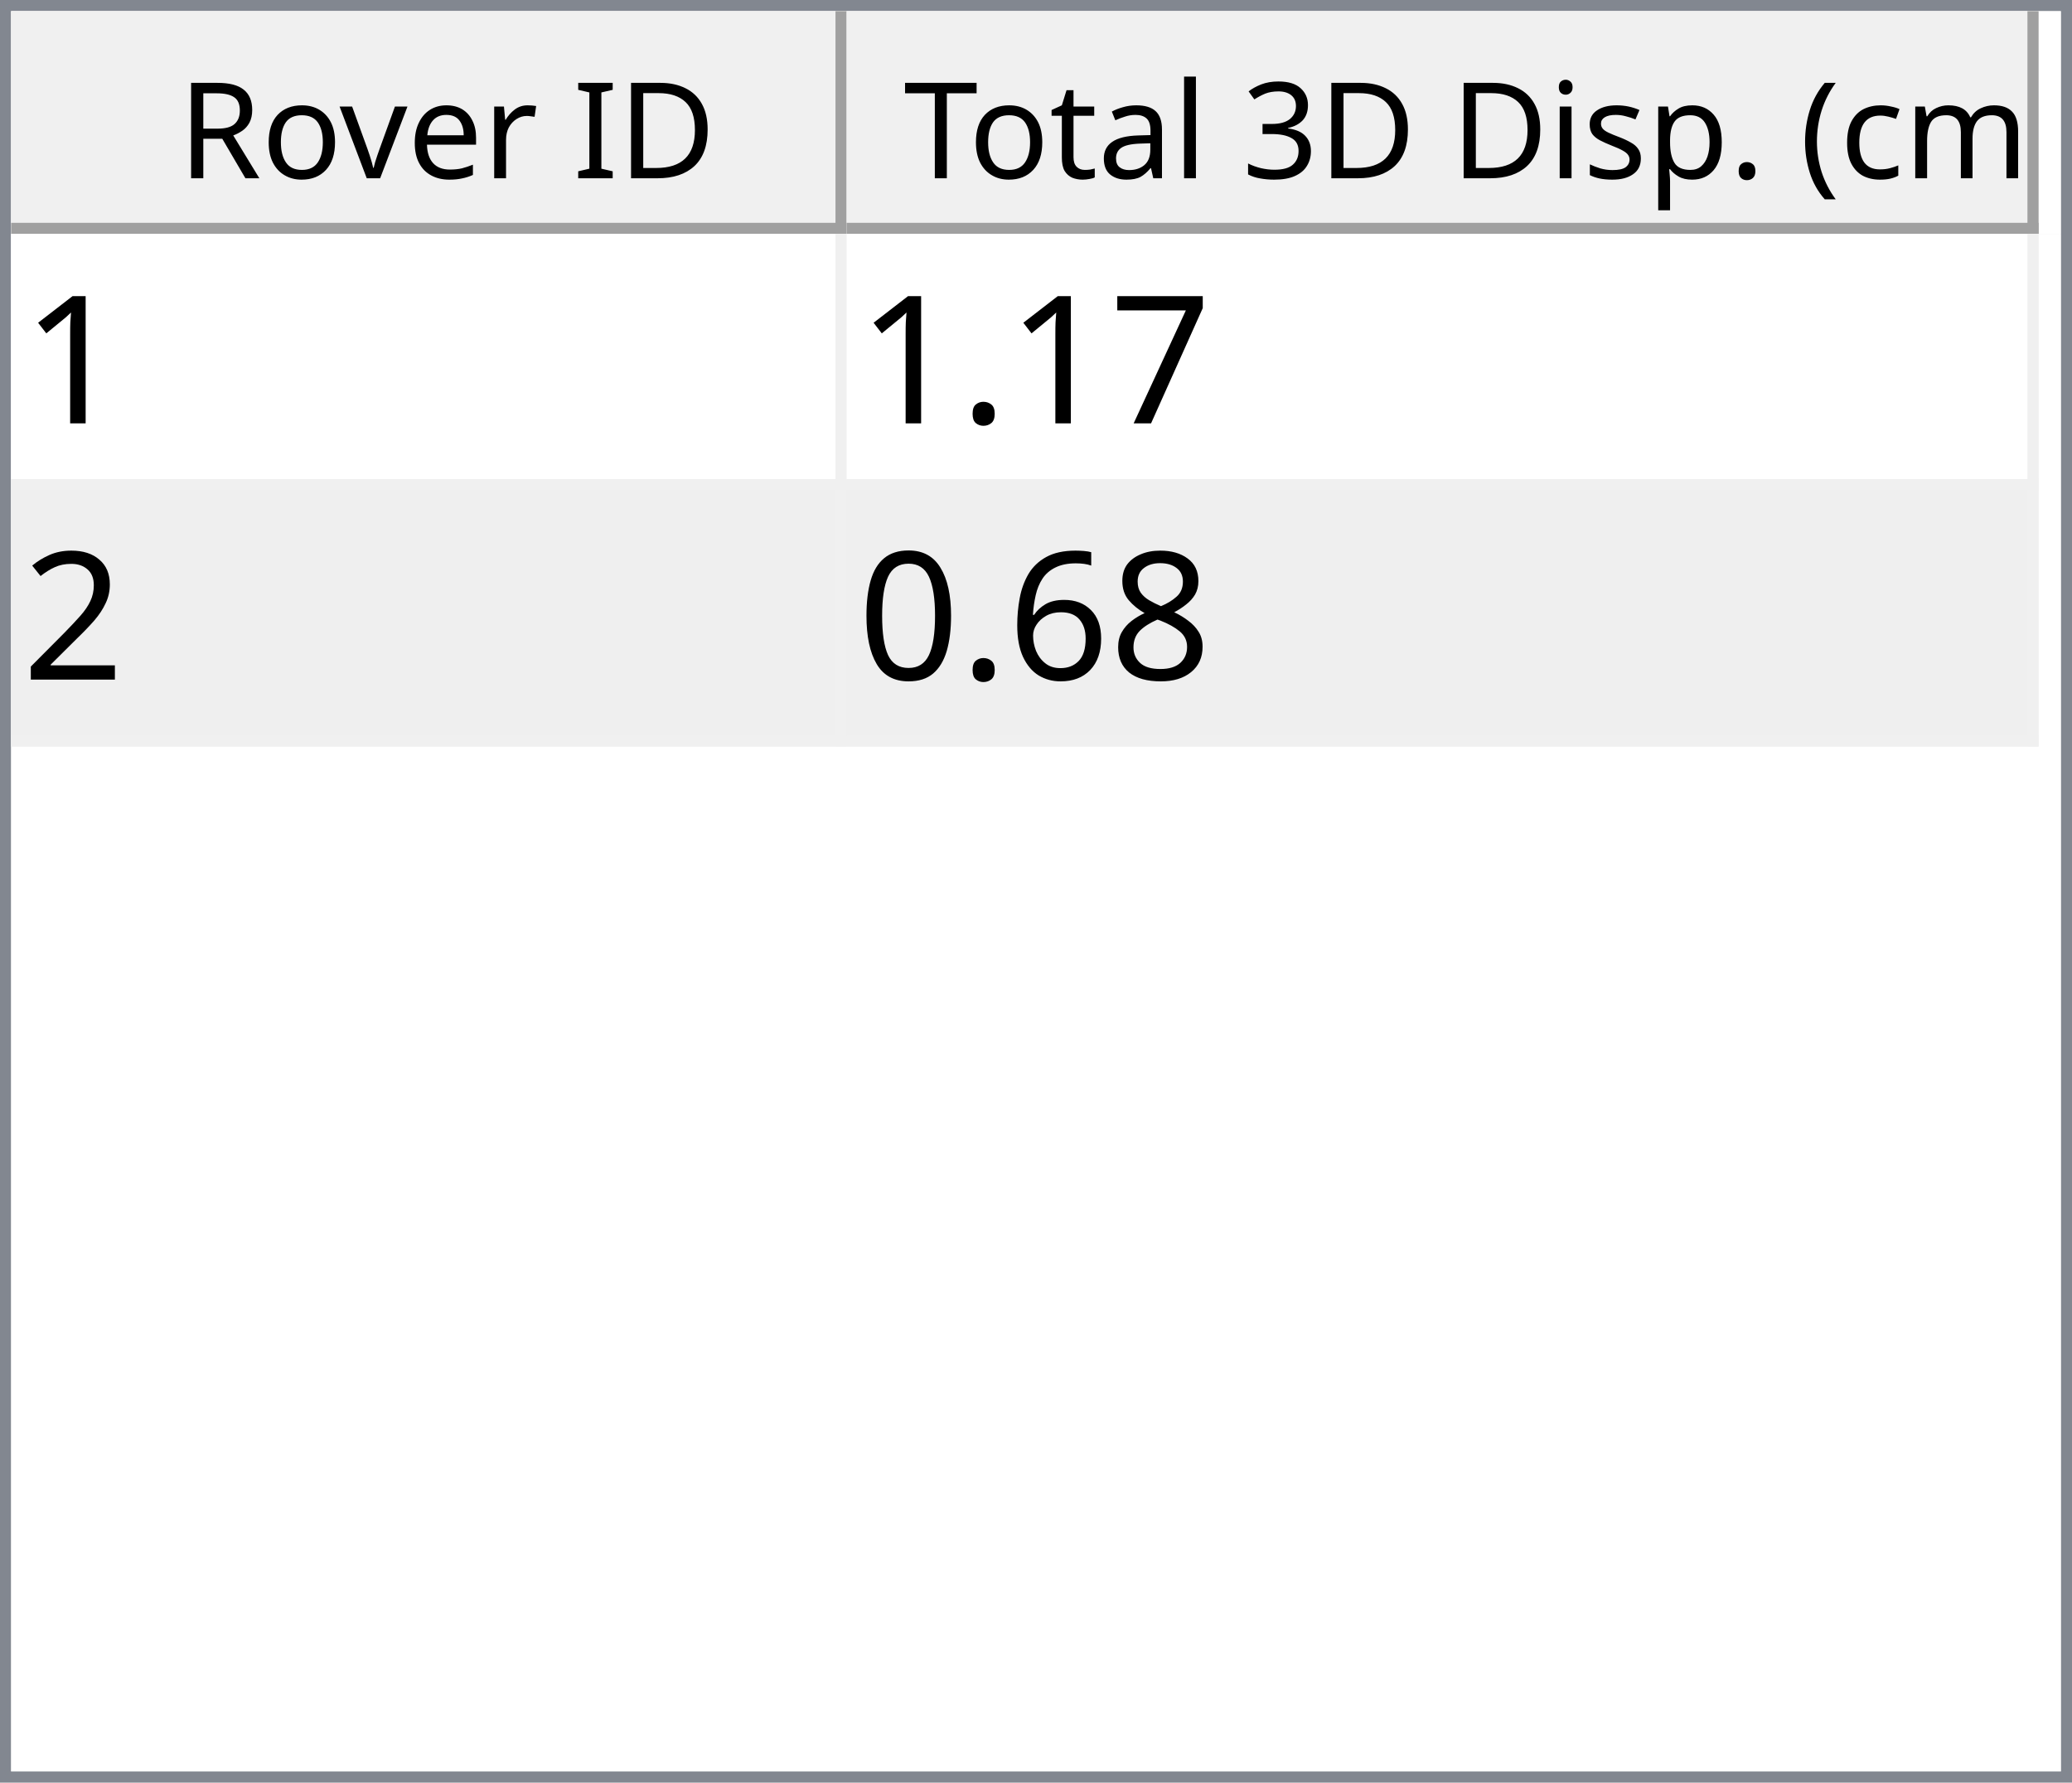
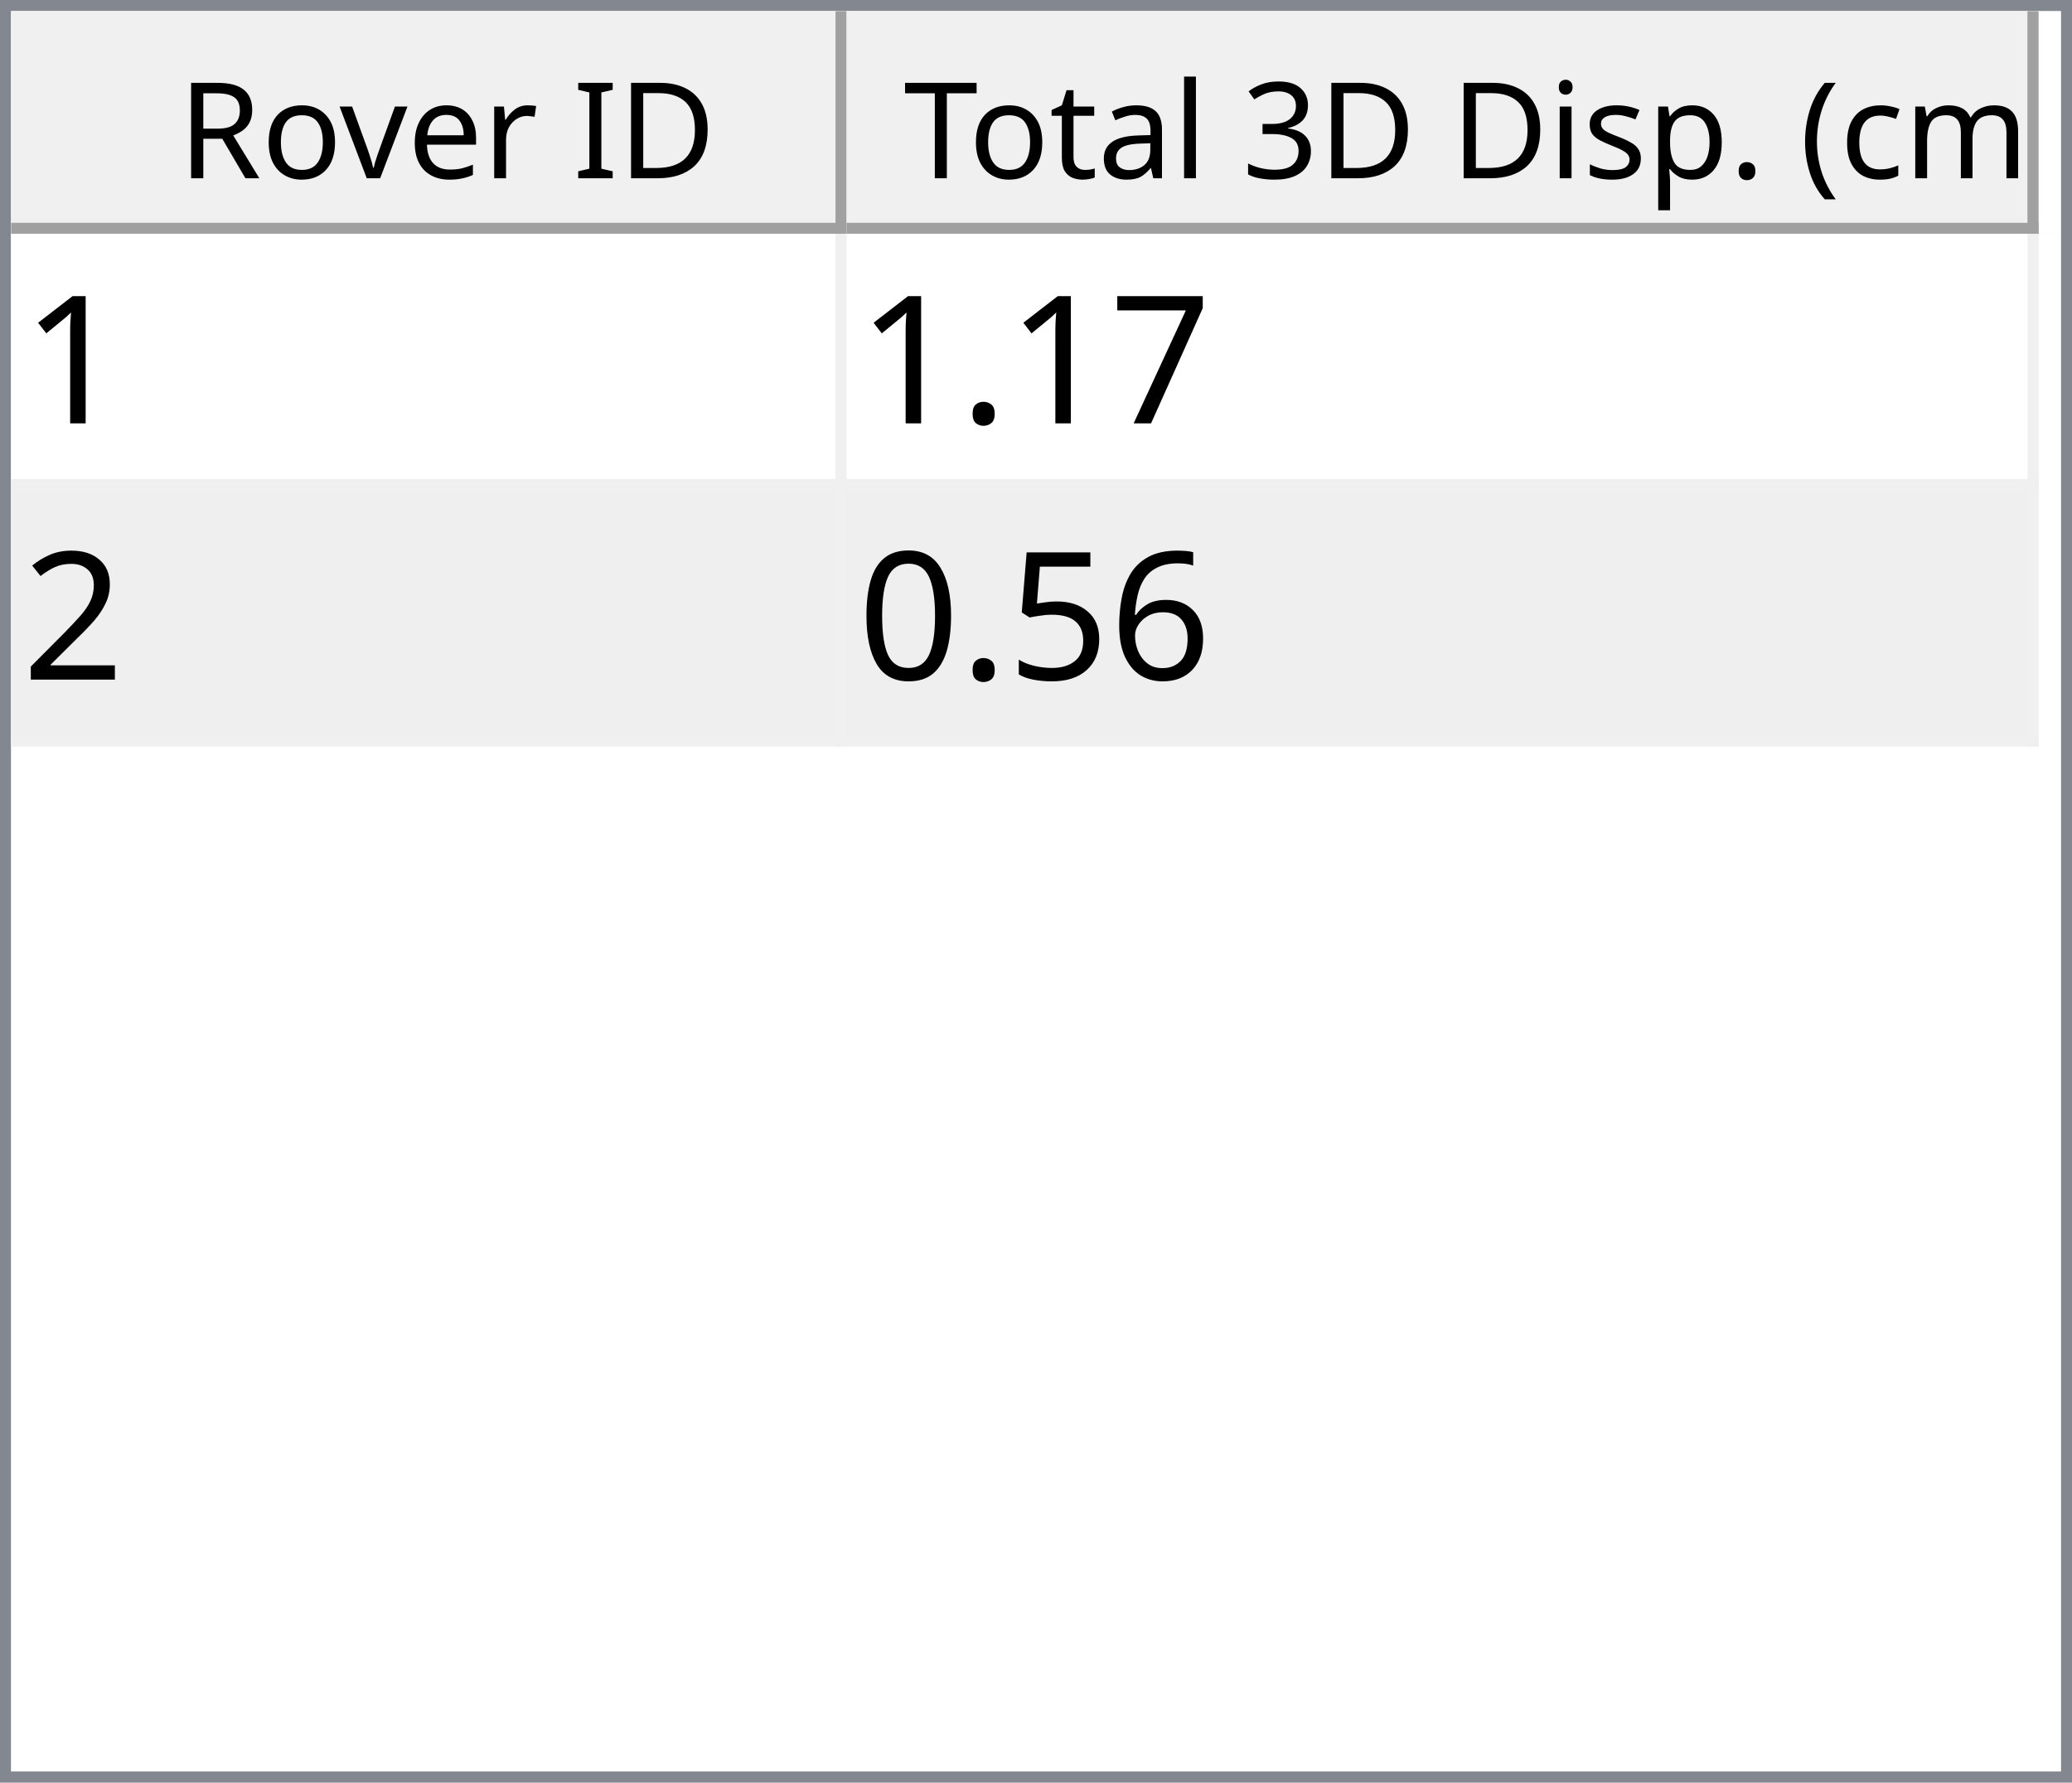
<svg xmlns="http://www.w3.org/2000/svg" style="fill-opacity:1; color-rendering:auto; color-interpolation:auto; text-rendering:auto; stroke:black; stroke-linecap:square; stroke-miterlimit:10; shape-rendering:auto; stroke-opacity:1; fill:black; stroke-dasharray:none; font-weight:normal; stroke-width:1; font-family:'Dialog'; font-style:normal; stroke-linejoin:miter; font-size:12px; stroke-dashoffset:0; image-rendering:auto;" width="186" height="160">
  <defs id="genericDefs" />
  <g>
    <defs id="defs1">
      <clipPath clipPathUnits="userSpaceOnUse" id="clipPath1">
        <path d="M0 0 L186 0 L186 160 L0 160 L0 0 Z" />
      </clipPath>
      <clipPath clipPathUnits="userSpaceOnUse" id="clipPath2">
        <path d="M0 0 L0 160 L186 160 L186 0 Z" />
      </clipPath>
      <clipPath clipPathUnits="userSpaceOnUse" id="clipPath3">
        <path d="M0 0 L0 20 L184 20 L184 0 Z" />
      </clipPath>
      <clipPath clipPathUnits="userSpaceOnUse" id="clipPath4">
        <path d="M0 0 L0 20 L75 20 L75 0 Z" />
      </clipPath>
      <clipPath clipPathUnits="userSpaceOnUse" id="clipPath5">
        <path d="M1 1 L1 19 L74 19 L74 1 Z" />
      </clipPath>
      <clipPath clipPathUnits="userSpaceOnUse" id="clipPath6">
        <path d="M0 0 L0 18 L73 18 L73 0 Z" />
      </clipPath>
      <clipPath clipPathUnits="userSpaceOnUse" id="clipPath7">
        <path d="M-0.5 -0.5 L-0.5 19.5 L74.5 19.5 L74.5 -0.5 Z" />
      </clipPath>
      <clipPath clipPathUnits="userSpaceOnUse" id="clipPath8">
        <path d="M0 0 L0 20 L107 20 L107 0 Z" />
      </clipPath>
      <clipPath clipPathUnits="userSpaceOnUse" id="clipPath9">
        <path d="M1 1 L1 19 L106 19 L106 1 Z" />
      </clipPath>
      <clipPath clipPathUnits="userSpaceOnUse" id="clipPath10">
        <path d="M0 0 L0 18 L105 18 L105 0 Z" />
      </clipPath>
      <clipPath clipPathUnits="userSpaceOnUse" id="clipPath11">
        <path d="M-0.5 -0.5 L-0.5 19.5 L106.5 19.5 L106.5 -0.5 Z" />
      </clipPath>
      <clipPath clipPathUnits="userSpaceOnUse" id="clipPath12">
        <path d="M0 0 L0 138 L184 138 L184 0 Z" />
      </clipPath>
      <clipPath clipPathUnits="userSpaceOnUse" id="clipPath13">
        <path d="M0 0 L0 46 L182 46 L182 0 Z" />
      </clipPath>
      <clipPath clipPathUnits="userSpaceOnUse" id="clipPath14">
        <path d="M-0.5 -0.5 L-0.5 45.5 L181.5 45.5 L181.5 -0.5 Z" />
      </clipPath>
      <clipPath clipPathUnits="userSpaceOnUse" id="clipPath15">
        <path d="M0 0 L0 22 L74 22 L74 0 Z" />
      </clipPath>
      <clipPath clipPathUnits="userSpaceOnUse" id="clipPath16">
        <path d="M0 0 L0 22 L106 22 L106 0 Z" />
      </clipPath>
      <font horiz-adv-x="64.551" id="font1">
        <font-face ascent="107.91" descent="25.098" units-per-em="100" style="font-style:normal; font-family:Segoe UI; font-weight:normal;" />
        <missing-glyph horiz-adv-x="64.551" d="M8.109 0 L8.109 68.266 L56.453 68.266 L56.453 0 L8.109 0 ZM15.328 7.234 L49.219 7.234 L49.219 61.031 L15.328 61.031 L15.328 7.234 Z" />
        <glyph unicode="D" horiz-adv-x="70.117" d="M9.188 0 L9.188 70.016 L28.516 70.016 Q65.531 70.016 65.531 35.891 Q65.531 19.672 55.25 9.836 Q44.969 0 27.734 0 L9.188 0 ZM17.391 62.594 L17.391 7.422 L27.828 7.422 Q41.609 7.422 49.273 14.797 Q56.938 22.172 56.938 35.688 Q56.938 62.594 28.328 62.594 L17.391 62.594 Z" />
        <glyph unicode="I" horiz-adv-x="26.611" d="M17.391 0 L9.188 0 L9.188 70.016 L17.391 70.016 L17.391 0 Z" />
        <glyph unicode=" " horiz-adv-x="27.393" d="" />
        <glyph unicode="r" horiz-adv-x="34.766" d="M34.188 41.891 Q32.078 43.5 28.125 43.5 Q23 43.5 19.555 38.672 Q16.109 33.844 16.109 25.484 L16.109 0 L8.109 0 L8.109 50 L16.109 50 L16.109 39.703 L16.312 39.703 Q18.016 44.969 21.531 47.922 Q25.047 50.875 29.391 50.875 Q32.516 50.875 34.188 50.203 L34.188 41.891 Z" />
        <glyph unicode="e" horiz-adv-x="52.295" d="M48.297 23 L12.984 23 Q13.188 14.656 17.484 10.109 Q21.781 5.562 29.297 5.562 Q37.75 5.562 44.828 11.141 L44.828 3.609 Q38.234 -1.172 27.391 -1.172 Q16.797 -1.172 10.742 5.641 Q4.688 12.453 4.688 24.812 Q4.688 36.469 11.305 43.82 Q17.922 51.172 27.734 51.172 Q37.547 51.172 42.922 44.828 Q48.297 38.484 48.297 27.203 L48.297 23 ZM40.094 29.781 Q40.047 36.719 36.75 40.578 Q33.453 44.438 27.594 44.438 Q21.922 44.438 17.969 40.383 Q14.016 36.328 13.094 29.781 L40.094 29.781 Z" />
        <glyph unicode="v" horiz-adv-x="47.9" d="M47.406 50 L27.484 0 L19.625 0 L0.688 50 L9.469 50 L22.172 13.672 Q23.578 9.672 23.922 6.688 L24.125 6.688 Q24.609 10.453 25.688 13.484 L38.969 50 L47.406 50 Z" />
        <glyph unicode="o" horiz-adv-x="58.594" d="M29 -1.172 Q17.922 -1.172 11.305 5.836 Q4.688 12.844 4.688 24.422 Q4.688 37.016 11.57 44.094 Q18.453 51.172 30.172 51.172 Q41.359 51.172 47.633 44.289 Q53.906 37.406 53.906 25.203 Q53.906 13.234 47.141 6.031 Q40.375 -1.172 29 -1.172 ZM29.594 44.438 Q21.875 44.438 17.383 39.188 Q12.891 33.938 12.891 24.703 Q12.891 15.828 17.43 10.695 Q21.969 5.562 29.594 5.562 Q37.359 5.562 41.531 10.594 Q45.703 15.625 45.703 24.906 Q45.703 34.281 41.531 39.359 Q37.359 44.438 29.594 44.438 Z" />
        <glyph unicode="R" horiz-adv-x="59.814" d="M59.375 0 L49.609 0 L37.891 19.625 Q36.281 22.359 34.766 24.289 Q33.25 26.219 31.664 27.438 Q30.078 28.656 28.25 29.219 Q26.422 29.781 24.125 29.781 L17.391 29.781 L17.391 0 L9.188 0 L9.188 70.016 L30.078 70.016 Q34.672 70.016 38.555 68.867 Q42.438 67.719 45.289 65.375 Q48.141 63.031 49.758 59.547 Q51.375 56.062 51.375 51.375 Q51.375 47.703 50.273 44.656 Q49.172 41.609 47.148 39.211 Q45.125 36.812 42.266 35.133 Q39.406 33.453 35.844 32.516 L35.844 32.328 Q37.594 31.547 38.891 30.547 Q40.188 29.547 41.359 28.18 Q42.531 26.812 43.68 25.078 Q44.828 23.344 46.234 21.047 L59.375 0 ZM17.391 62.594 L17.391 37.203 L28.516 37.203 Q31.594 37.203 34.203 38.133 Q36.812 39.062 38.719 40.797 Q40.625 42.531 41.703 45.047 Q42.781 47.562 42.781 50.688 Q42.781 56.297 39.141 59.445 Q35.5 62.594 28.609 62.594 L17.391 62.594 Z" />
        <glyph unicode=")" horiz-adv-x="30.176" d="M8.297 -15.922 L1.172 -15.922 Q16.406 2.344 16.406 26.812 Q16.406 51.469 1.078 70.016 L8.297 70.016 Q23.531 52.156 23.531 26.703 Q23.531 1.375 8.297 -15.922 Z" />
        <glyph unicode="m" horiz-adv-x="86.133" d="M79.109 0 L71.094 0 L71.094 28.719 Q71.094 37.016 68.531 40.727 Q65.969 44.438 59.906 44.438 Q54.781 44.438 51.195 39.75 Q47.609 35.062 47.609 28.516 L47.609 0 L39.594 0 L39.594 29.688 Q39.594 44.438 28.219 44.438 Q22.953 44.438 19.531 40.016 Q16.109 35.594 16.109 28.516 L16.109 0 L8.109 0 L8.109 50 L16.109 50 L16.109 42.094 L16.312 42.094 Q21.625 51.172 31.844 51.172 Q36.969 51.172 40.773 48.312 Q44.578 45.453 46 40.828 Q51.562 51.172 62.594 51.172 Q79.109 51.172 79.109 30.812 L79.109 0 Z" />
        <glyph unicode="c" horiz-adv-x="46.191" d="M42.188 2.297 Q36.422 -1.172 28.516 -1.172 Q17.828 -1.172 11.258 5.789 Q4.688 12.75 4.688 23.828 Q4.688 36.188 11.766 43.68 Q18.844 51.172 30.672 51.172 Q37.25 51.172 42.281 48.734 L42.281 40.531 Q36.719 44.438 30.375 44.438 Q22.703 44.438 17.797 38.945 Q12.891 33.453 12.891 24.516 Q12.891 15.719 17.508 10.641 Q22.125 5.562 29.891 5.562 Q36.422 5.562 42.188 9.906 L42.188 2.297 Z" />
        <glyph unicode="(" horiz-adv-x="30.176" d="M29.109 -15.922 L21.969 -15.922 Q6.844 1.375 6.844 26.703 Q6.844 52.156 21.969 70.016 L29.203 70.016 Q13.875 51.469 13.875 26.812 Q13.875 2.344 29.109 -15.922 Z" />
        <glyph unicode="." horiz-adv-x="21.68" d="M10.891 -1.078 Q8.641 -1.078 7.055 0.539 Q5.469 2.156 5.469 4.391 Q5.469 6.641 7.055 8.273 Q8.641 9.906 10.891 9.906 Q13.188 9.906 14.797 8.273 Q16.406 6.641 16.406 4.391 Q16.406 2.156 14.797 0.539 Q13.188 -1.078 10.891 -1.078 Z" />
        <glyph unicode="p" horiz-adv-x="58.789" d="M16.312 7.234 L16.109 7.234 L16.109 -23 L8.109 -23 L8.109 50 L16.109 50 L16.109 41.219 L16.312 41.219 Q22.219 51.172 33.594 51.172 Q43.266 51.172 48.688 44.461 Q54.109 37.75 54.109 26.469 Q54.109 13.922 48 6.375 Q41.891 -1.172 31.297 -1.172 Q21.578 -1.172 16.312 7.234 ZM16.109 27.391 L16.109 20.406 Q16.109 14.203 20.141 9.883 Q24.172 5.562 30.375 5.562 Q37.641 5.562 41.773 11.133 Q45.906 16.703 45.906 26.609 Q45.906 34.969 42.047 39.703 Q38.188 44.438 31.594 44.438 Q24.609 44.438 20.359 39.578 Q16.109 34.719 16.109 27.391 Z" />
        <glyph unicode="s" horiz-adv-x="42.432" d="M5.078 1.812 L5.078 10.406 Q11.625 5.562 19.484 5.562 Q30.031 5.562 30.031 12.594 Q30.031 14.594 29.125 15.992 Q28.219 17.391 26.68 18.461 Q25.141 19.531 23.07 20.383 Q21 21.234 18.609 22.172 Q15.281 23.484 12.766 24.828 Q10.25 26.172 8.57 27.859 Q6.891 29.547 6.031 31.695 Q5.172 33.844 5.172 36.719 Q5.172 40.234 6.789 42.945 Q8.406 45.656 11.086 47.484 Q13.766 49.312 17.211 50.242 Q20.656 51.172 24.312 51.172 Q30.812 51.172 35.938 48.922 L35.938 40.828 Q30.422 44.438 23.25 44.438 Q21 44.438 19.195 43.922 Q17.391 43.406 16.094 42.477 Q14.797 41.547 14.086 40.258 Q13.375 38.969 13.375 37.406 Q13.375 35.453 14.086 34.133 Q14.797 32.812 16.164 31.789 Q17.531 30.766 19.484 29.938 Q21.438 29.109 23.922 28.125 Q27.25 26.859 29.883 25.516 Q32.516 24.172 34.375 22.484 Q36.234 20.797 37.234 18.602 Q38.234 16.406 38.234 13.375 Q38.234 9.672 36.602 6.938 Q34.969 4.203 32.234 2.398 Q29.5 0.594 25.93 -0.289 Q22.359 -1.172 18.453 -1.172 Q10.75 -1.172 5.078 1.812 Z" />
        <glyph unicode="i" horiz-adv-x="24.219" d="M12.203 62.703 Q10.062 62.703 8.547 64.164 Q7.031 65.625 7.031 67.875 Q7.031 70.125 8.547 71.609 Q10.062 73.094 12.203 73.094 Q14.406 73.094 15.945 71.609 Q17.484 70.125 17.484 67.875 Q17.484 65.719 15.945 64.211 Q14.406 62.703 12.203 62.703 ZM16.109 0 L8.109 0 L8.109 50 L16.109 50 L16.109 0 Z" />
        <glyph unicode="3" horiz-adv-x="53.906" d="M46.531 19.828 Q46.531 15.094 44.75 11.211 Q42.969 7.328 39.719 4.57 Q36.469 1.812 31.93 0.297 Q27.391 -1.219 21.922 -1.219 Q11.922 -1.219 6 2.594 L6 11.188 Q13.094 5.609 22.219 5.609 Q25.875 5.609 28.828 6.539 Q31.781 7.469 33.906 9.227 Q36.031 10.984 37.18 13.477 Q38.328 15.969 38.328 19.094 Q38.328 32.812 18.797 32.812 L12.984 32.812 L12.984 39.594 L18.5 39.594 Q35.797 39.594 35.797 52.484 Q35.797 64.406 22.609 64.406 Q15.188 64.406 8.688 59.422 L8.688 67.188 Q15.375 71.188 24.609 71.188 Q29 71.188 32.57 69.969 Q36.141 68.75 38.68 66.555 Q41.219 64.359 42.609 61.281 Q44 58.203 44 54.5 Q44 40.672 30.031 36.719 L30.031 36.531 Q33.594 36.141 36.625 34.797 Q39.656 33.453 41.852 31.305 Q44.047 29.156 45.289 26.25 Q46.531 23.344 46.531 19.828 Z" />
        <glyph unicode="l" horiz-adv-x="24.219" d="M16.109 0 L8.109 0 L8.109 74.031 L16.109 74.031 L16.109 0 Z" />
        <glyph unicode="a" horiz-adv-x="50.879" d="M43.891 0 L35.891 0 L35.891 7.812 L35.688 7.812 Q30.469 -1.172 20.312 -1.172 Q12.844 -1.172 8.617 2.781 Q4.391 6.734 4.391 13.281 Q4.391 27.297 20.906 29.594 L35.891 31.688 Q35.891 44.438 25.594 44.438 Q16.547 44.438 9.281 38.281 L9.281 46.484 Q16.656 51.172 26.266 51.172 Q43.891 51.172 43.891 32.516 L43.891 0 ZM35.891 25.297 L23.828 23.641 Q18.266 22.859 15.43 20.875 Q12.594 18.891 12.594 13.875 Q12.594 10.203 15.211 7.883 Q17.828 5.562 22.172 5.562 Q28.125 5.562 32.008 9.742 Q35.891 13.922 35.891 20.312 L35.891 25.297 Z" />
        <glyph unicode="t" horiz-adv-x="33.887" d="M31.297 0.484 Q28.469 -1.078 23.828 -1.078 Q10.688 -1.078 10.688 13.578 L10.688 43.172 L2.094 43.172 L2.094 50 L10.688 50 L10.688 62.203 L18.703 64.797 L18.703 50 L31.297 50 L31.297 43.172 L18.703 43.172 L18.703 14.984 Q18.703 9.969 20.414 7.82 Q22.125 5.672 26.078 5.672 Q29.109 5.672 31.297 7.328 L31.297 0.484 Z" />
        <glyph unicode="T" horiz-adv-x="52.393" d="M50.594 62.594 L30.375 62.594 L30.375 0 L22.172 0 L22.172 62.594 L2 62.594 L2 70.016 L50.594 70.016 L50.594 62.594 Z" />
      </font>
      <font horiz-adv-x="75.0" id="font2">
        <font-face ascent="100.537" descent="21.973" units-per-em="100" style="font-style:normal; font-family:sans-serif; font-weight:normal;" />
        <missing-glyph horiz-adv-x="75.0" d="M12.5 0 L12.5 62.5 L62.5 62.5 L62.5 0 L12.5 0 ZM14.062 1.562 L60.938 1.562 L60.938 60.938 L14.062 60.938 L14.062 1.562 Z" />
        <glyph unicode="1" horiz-adv-x="55.615" d="M37.25 0 L28.469 0 L28.469 56 Q25.297 52.984 20.141 49.953 Q14.984 46.922 10.891 45.406 L10.891 53.906 Q18.266 57.375 23.781 62.305 Q29.297 67.234 31.594 71.875 L37.25 71.875 L37.25 0 Z" />
        <glyph unicode="7" horiz-adv-x="55.615" d="M4.734 62.203 L4.734 70.656 L51.078 70.656 L51.078 63.812 Q44.234 56.547 37.523 44.484 Q30.812 32.422 27.156 19.672 Q24.516 10.688 23.781 0 L14.75 0 Q14.891 8.453 18.062 20.414 Q21.234 32.375 27.172 43.484 Q33.109 54.594 39.797 62.203 L4.734 62.203 Z" />
        <glyph unicode="." horiz-adv-x="27.783" d="M9.078 0 L9.078 10.016 L19.094 10.016 L19.094 0 L9.078 0 Z" />
        <glyph unicode="2" horiz-adv-x="55.615" d="M50.344 8.453 L50.344 0 L3.031 0 Q2.938 3.172 4.047 6.109 Q5.859 10.938 9.836 15.625 Q13.812 20.312 21.344 26.469 Q33.016 36.031 37.117 41.625 Q41.219 47.219 41.219 52.203 Q41.219 57.422 37.477 61.008 Q33.734 64.594 27.734 64.594 Q21.391 64.594 17.578 60.789 Q13.766 56.984 13.719 50.25 L4.688 51.172 Q5.609 61.281 11.664 66.578 Q17.719 71.875 27.938 71.875 Q38.234 71.875 44.242 66.164 Q50.25 60.453 50.25 52 Q50.25 47.703 48.492 43.555 Q46.734 39.406 42.656 34.812 Q38.578 30.219 29.109 22.219 Q21.188 15.578 18.945 13.211 Q16.703 10.844 15.234 8.453 L50.344 8.453 Z" />
-         <glyph unicode="8" horiz-adv-x="55.615" d="M17.672 38.812 Q12.203 40.828 9.57 44.539 Q6.938 48.25 6.938 53.422 Q6.938 61.234 12.555 66.555 Q18.172 71.875 27.484 71.875 Q36.859 71.875 42.578 66.43 Q48.297 60.984 48.297 53.172 Q48.297 48.188 45.68 44.508 Q43.062 40.828 37.75 38.812 Q44.344 36.672 47.781 31.883 Q51.219 27.094 51.219 20.453 Q51.219 11.281 44.727 5.031 Q38.234 -1.219 27.641 -1.219 Q17.047 -1.219 10.547 5.055 Q4.047 11.328 4.047 20.703 Q4.047 27.688 7.594 32.398 Q11.141 37.109 17.672 38.812 ZM15.922 53.719 Q15.922 48.641 19.195 45.414 Q22.469 42.188 27.688 42.188 Q32.766 42.188 36.016 45.383 Q39.266 48.578 39.266 53.219 Q39.266 58.062 35.914 61.359 Q32.562 64.656 27.594 64.656 Q22.562 64.656 19.242 61.43 Q15.922 58.203 15.922 53.719 ZM13.094 20.656 Q13.094 16.891 14.875 13.375 Q16.656 9.859 20.172 7.93 Q23.688 6 27.734 6 Q34.031 6 38.133 10.055 Q42.234 14.109 42.234 20.359 Q42.234 26.703 38.016 30.859 Q33.797 35.016 27.438 35.016 Q21.234 35.016 17.164 30.914 Q13.094 26.812 13.094 20.656 Z" />
        <glyph unicode="6" horiz-adv-x="55.615" d="M49.75 54.047 L41.016 53.375 Q39.844 58.547 37.703 60.891 Q34.125 64.656 28.906 64.656 Q24.703 64.656 21.531 62.312 Q17.391 59.281 14.992 53.469 Q12.594 47.656 12.5 36.922 Q15.672 41.75 20.266 44.094 Q24.859 46.438 29.891 46.438 Q38.672 46.438 44.852 39.969 Q51.031 33.5 51.031 23.25 Q51.031 16.5 48.125 10.719 Q45.219 4.938 40.141 1.859 Q35.062 -1.219 28.609 -1.219 Q17.625 -1.219 10.695 6.859 Q3.766 14.938 3.766 33.5 Q3.766 54.25 11.422 63.672 Q18.109 71.875 29.438 71.875 Q37.891 71.875 43.289 67.141 Q48.688 62.406 49.75 54.047 ZM13.875 23.188 Q13.875 18.656 15.797 14.508 Q17.719 10.359 21.188 8.18 Q24.656 6 28.469 6 Q34.031 6 38.039 10.492 Q42.047 14.984 42.047 22.703 Q42.047 30.125 38.086 34.398 Q34.125 38.672 28.125 38.672 Q22.172 38.672 18.023 34.398 Q13.875 30.125 13.875 23.188 Z" />
+         <glyph unicode="5" horiz-adv-x="55.615" d="M4.156 18.75 L13.375 19.531 Q14.406 12.797 18.141 9.398 Q21.875 6 27.156 6 Q33.5 6 37.891 10.789 Q42.281 15.578 42.281 23.484 Q42.281 31 38.062 35.352 Q33.844 39.703 27 39.703 Q22.75 39.703 19.336 37.773 Q15.922 35.844 13.969 32.766 L5.719 33.844 L12.641 70.609 L48.25 70.609 L48.25 62.203 L19.672 62.203 L15.828 42.969 Q22.266 47.469 29.344 47.469 Q38.719 47.469 45.164 40.969 Q51.609 34.469 51.609 24.266 Q51.609 14.547 45.953 7.469 Q39.062 -1.219 27.156 -1.219 Q17.391 -1.219 11.211 4.25 Q5.031 9.719 4.156 18.75 Z" />
        <glyph unicode="0" horiz-adv-x="55.615" d="M4.156 35.297 Q4.156 48 6.766 55.742 Q9.375 63.484 14.523 67.68 Q19.672 71.875 27.484 71.875 Q33.25 71.875 37.594 69.555 Q41.938 67.234 44.773 62.867 Q47.609 58.5 49.219 52.227 Q50.828 45.953 50.828 35.297 Q50.828 22.703 48.242 14.969 Q45.656 7.234 40.508 3.008 Q35.359 -1.219 27.484 -1.219 Q17.141 -1.219 11.234 6.203 Q4.156 15.141 4.156 35.297 ZM13.188 35.297 Q13.188 17.672 17.312 11.836 Q21.438 6 27.484 6 Q33.547 6 37.672 11.859 Q41.797 17.719 41.797 35.297 Q41.797 52.984 37.672 58.789 Q33.547 64.594 27.391 64.594 Q21.344 64.594 17.719 59.469 Q13.188 52.938 13.188 35.297 Z" />
      </font>
    </defs>
    <g style="fill:white; stroke:white;">
      <rect x="0" y="0" width="186" style="clip-path:url(#clipPath1); stroke:none;" height="160" />
    </g>
    <g style="fill:white; text-rendering:optimizeSpeed; color-rendering:optimizeSpeed; image-rendering:optimizeSpeed; shape-rendering:crispEdges; stroke:white; color-interpolation:sRGB;">
      <rect x="0" width="186" height="160" y="0" style="stroke:none;" />
      <path style="stroke:none;" d="M0 160 L186 160 L186 0 L0 0 Z" />
    </g>
    <g style="fill:rgb(240,240,240); font-family:'Segoe UI'; stroke:rgb(240,240,240);">
      <rect x="0" y="0" width="186" style="clip-path:url(#clipPath2); stroke:none;" height="160" />
    </g>
    <g style="fill:rgb(130,135,144); font-family:'Segoe UI'; stroke:rgb(130,135,144);">
      <path d="M0 0 L186 0 L186 160 L0 160 L0 0 ZM1 1 L185 1 L185 159 L1 159 L1 1 Z" style="fill-rule:evenodd; clip-path:url(#clipPath2); stroke:none;" />
    </g>
    <g style="fill:white; font-family:'Segoe UI'; stroke:white;" transform="translate(1,1)">
      <rect x="0" y="0" width="184" style="clip-path:url(#clipPath3); stroke:none;" height="20" />
    </g>
    <g style="fill:rgb(240,240,240); font-family:'Segoe UI'; stroke:rgb(240,240,240);" transform="translate(1,1)">
      <rect x="0" y="0" width="75" style="clip-path:url(#clipPath4); stroke:none;" height="20" />
    </g>
    <g style="font-family:'Segoe UI';" transform="translate(2,2)">
      <text x="14" xml:space="preserve" y="14" style="clip-path:url(#clipPath6); stroke:none;">Rover ID</text>
    </g>
    <g style="fill:rgb(160,160,160); font-family:'Segoe UI'; stroke:rgb(160,160,160); stroke-linejoin:bevel;" transform="translate(1.5,1.5)">
      <line x1="74" x2="74" y1="0" style="fill:none; clip-path:url(#clipPath7);" y2="19" />
    </g>
    <g style="fill:rgb(160,160,160); font-family:'Segoe UI'; stroke:rgb(160,160,160); stroke-linejoin:bevel;" transform="matrix(1,0,0,1,1,1) translate(0.5,0.5)">
      <line x1="0" x2="74" y1="19" style="fill:none; clip-path:url(#clipPath7);" y2="19" />
    </g>
    <g style="fill:rgb(240,240,240); font-family:'Segoe UI'; stroke:rgb(240,240,240);" transform="translate(76,1)">
      <rect x="0" y="0" width="107" style="clip-path:url(#clipPath8); stroke:none;" height="20" />
    </g>
    <g style="font-family:'Segoe UI';" transform="translate(77,2)">
      <text x="1" xml:space="preserve" y="14" style="clip-path:url(#clipPath10); stroke:none;"> Total 3D Disp. (cm)</text>
    </g>
    <g style="fill:rgb(160,160,160); font-family:'Segoe UI'; stroke:rgb(160,160,160); stroke-linejoin:bevel;" transform="translate(76.5,1.5)">
      <line x1="106" x2="106" y1="0" style="fill:none; clip-path:url(#clipPath11);" y2="19" />
    </g>
    <g style="fill:rgb(160,160,160); font-family:'Segoe UI'; stroke:rgb(160,160,160); stroke-linejoin:bevel;" transform="matrix(1,0,0,1,76,1) translate(0.5,0.5)">
      <line x1="0" x2="106" y1="19" style="fill:none; clip-path:url(#clipPath11);" y2="19" />
    </g>
    <g style="fill:white; font-family:'Segoe UI'; stroke:white;" transform="translate(1,21)">
      <rect x="0" y="0" width="184" style="clip-path:url(#clipPath12); stroke:none;" height="138" />
    </g>
    <g style="fill:rgb(240,240,240); font-size:16px; font-family:sans-serif; stroke:rgb(240,240,240);" transform="translate(1,21)">
      <rect x="0" y="0" width="182" style="clip-path:url(#clipPath13); stroke:none;" height="46" />
      <line transform="translate(0.5,0.5)" x1="0" x2="181" y1="22" style="clip-path:url(#clipPath14); fill:none; stroke-linejoin:bevel;" y2="22" />
    </g>
    <g transform="matrix(1,0,0,1,1,21) translate(0.5,0.5)" style="fill:rgb(240,240,240); font-size:16px; font-family:sans-serif; stroke:rgb(240,240,240); stroke-linejoin:bevel;">
      <line x1="0" x2="181" y1="45" style="fill:none; clip-path:url(#clipPath14);" y2="45" />
    </g>
    <g transform="matrix(1,0,0,1,1,21) translate(0.5,0.5)" style="fill:rgb(240,240,240); font-size:16px; font-family:sans-serif; stroke:rgb(240,240,240); stroke-linejoin:bevel;">
      <line x1="74" x2="74" y1="0" style="fill:none; clip-path:url(#clipPath14);" y2="45" />
    </g>
    <g transform="matrix(1,0,0,1,1,21) translate(0.5,0.5)" style="fill:rgb(240,240,240); font-size:16px; font-family:sans-serif; stroke:rgb(240,240,240); stroke-linejoin:bevel;">
      <line x1="181" x2="181" y1="0" style="fill:none; clip-path:url(#clipPath14);" y2="45" />
    </g>
    <g style="fill:white; font-size:16px; font-family:sans-serif; stroke:white;" transform="matrix(1,0,0,1,1,21)">
      <rect x="0" y="0" width="74" style="clip-path:url(#clipPath15); stroke:none;" height="22" />
      <text x="1" y="17" style="fill:black; clip-path:url(#clipPath15); stroke:none;" xml:space="preserve">1</text>
    </g>
    <g style="fill:white; font-size:16px; font-family:sans-serif; stroke:white;" transform="matrix(1,0,0,1,1,21) translate(75,0)">
      <rect x="0" y="0" width="106" style="clip-path:url(#clipPath16); stroke:none;" height="22" />
      <text x="1" y="17" style="fill:black; clip-path:url(#clipPath16); stroke:none;" xml:space="preserve">1.17</text>
    </g>
    <g style="fill:rgb(239,239,239); font-size:16px; font-family:sans-serif; stroke:rgb(239,239,239);" transform="matrix(1,0,0,1,1,21) translate(0,23)">
      <rect x="0" y="0" width="74" style="clip-path:url(#clipPath15); stroke:none;" height="22" />
      <text x="1" y="17" style="fill:black; clip-path:url(#clipPath15); stroke:none;" xml:space="preserve">2</text>
    </g>
    <g style="fill:rgb(239,239,239); font-size:16px; font-family:sans-serif; stroke:rgb(239,239,239);" transform="matrix(1,0,0,1,1,21) translate(75,23)">
      <rect x="0" y="0" width="106" style="clip-path:url(#clipPath16); stroke:none;" height="22" />
-       <text x="1" y="17" style="fill:black; clip-path:url(#clipPath16); stroke:none;" xml:space="preserve">0.68</text>
+       <text x="1" y="17" style="fill:black; clip-path:url(#clipPath16); stroke:none;" xml:space="preserve">0.56</text>
    </g>
  </g>
</svg>
